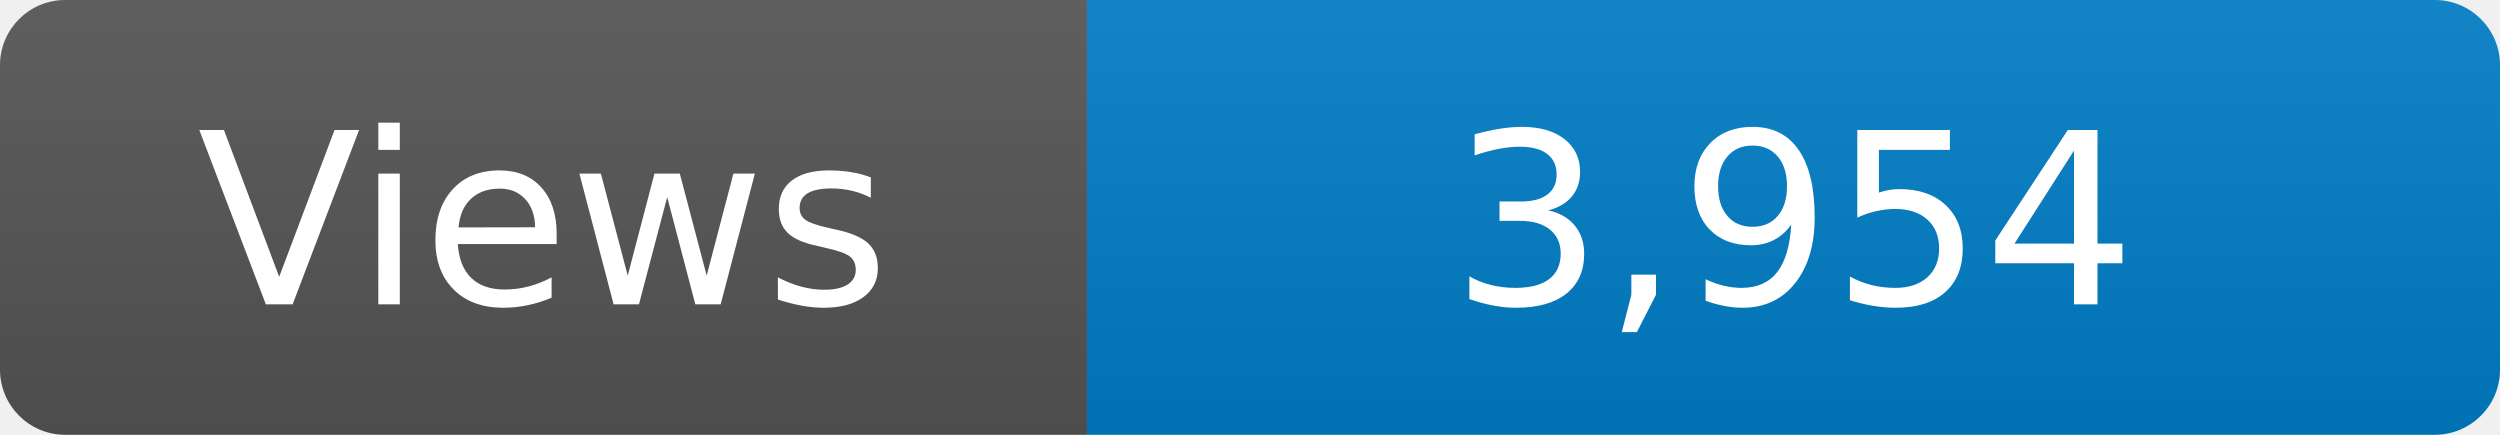
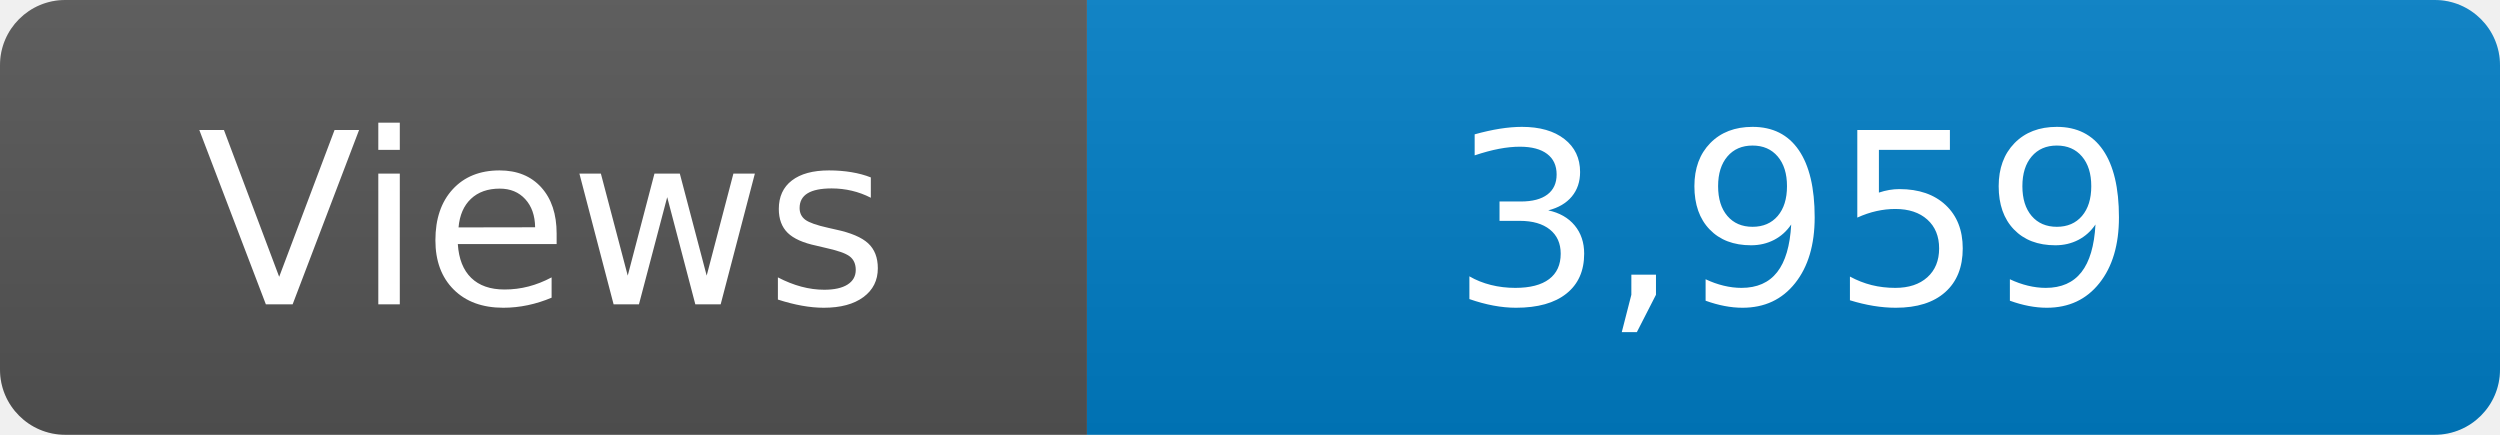
<svg xmlns="http://www.w3.org/2000/svg" width="115" height="20" role="img" aria-label="Maintained?: yes">
  <linearGradient id="s" x2="0" y2="100%">
    <stop offset="0" stop-color="#bbb" stop-opacity=".1" />
    <stop offset="1" stop-opacity=".1" />
  </linearGradient>
  <clipPath id="r">
    <rect width="115" height="20" rx="3" fill="#fff" />
  </clipPath>
  <g clip-path="url(#r)">
    <rect width="50" height="20" fill="#555" />
    <rect x="50" width="160" height="20" fill="#007ec6" />
    <rect width="115" height="20" fill="url(#s)" />
  </g>
  <g fill="#fff" text-anchor="middle" font-family="Verdana,Geneva,DejaVu Sans,sans-serif" font-size="110">
    <text x="250" y="140" transform="scale(.1)" fill="#fff">Views</text>
-     <text x="825" y="140" transform="scale(.1)" fill="#fff">3,954</text>
+     <text x="825" y="140" transform="scale(.1)" fill="#fff">3,959</text>
  </g>
</svg>
